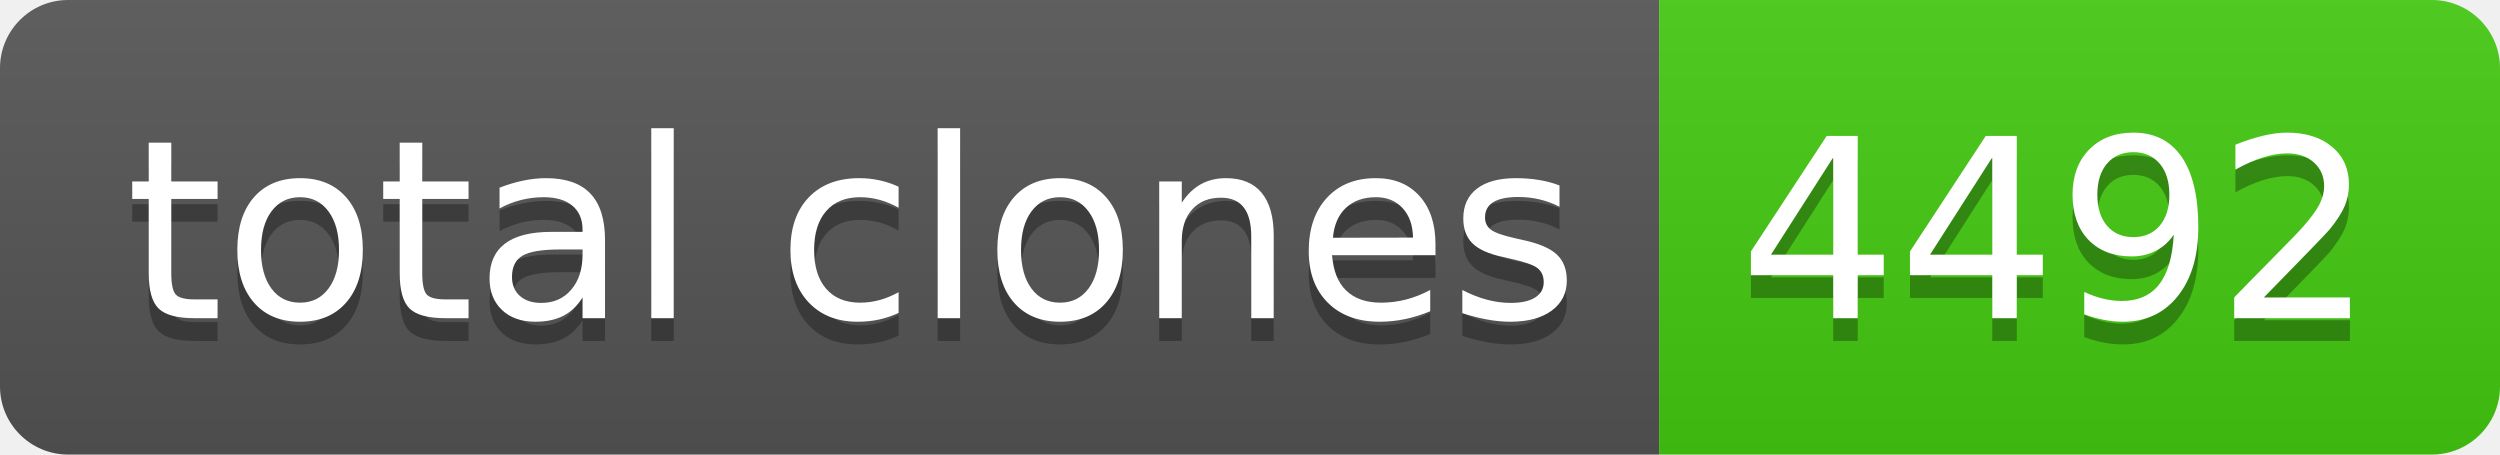
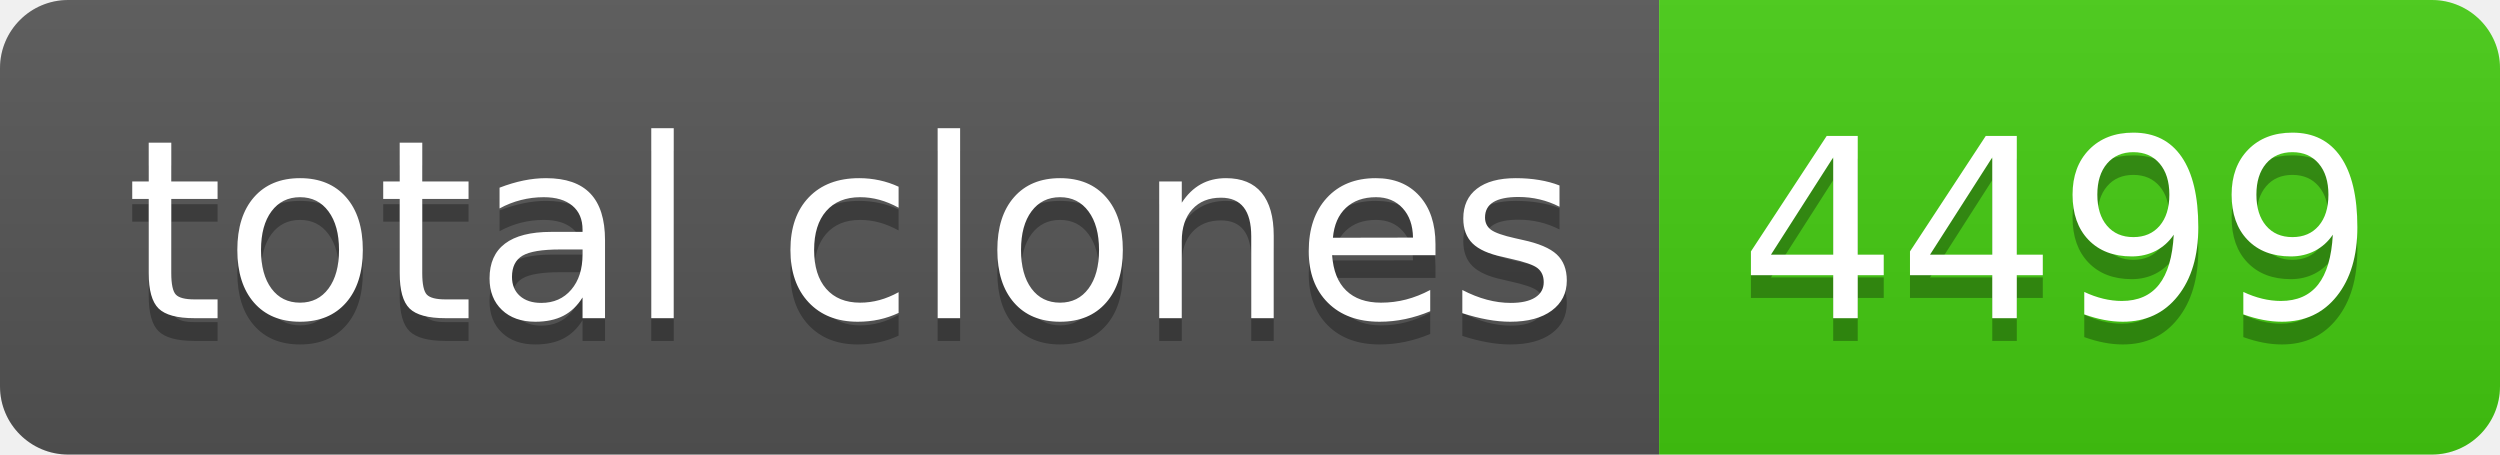
- <svg xmlns="http://www.w3.org/2000/svg" width="110" height="20" role="img" aria-label="total clones: 4492">
+ <svg xmlns="http://www.w3.org/2000/svg" width="110" height="20" role="img" aria-label="total clones: 4499">
  <linearGradient id="s" x2="0" y2="100%">
    <stop offset="0" stop-color="#bbb" stop-opacity=".1" />
    <stop offset="1" stop-opacity=".1" />
  </linearGradient>
  <clipPath id="r">
    <rect width="110" height="20" rx="3" fill="#fff" />
  </clipPath>
  <g clip-path="url(#r)">
    <rect width="73" height="20" fill="#555" />
    <rect x="73" width="37" height="20" fill="#4c1" />
    <rect width="110" height="20" fill="url(#s)" />
  </g>
  <g fill="#fff" text-anchor="middle" font-family="Verdana,Geneva,DejaVu Sans,sans-serif" text-rendering="geometricPrecision" font-size="110">
    <text aria-hidden="true" x="375" y="150" fill="#010101" fill-opacity=".3" transform="scale(.1)" textLength="630">total clones</text>
    <text x="375" y="140" transform="scale(.1)" fill="#fff" textLength="630">total clones</text>
-     <text aria-hidden="true" x="905" y="150" fill="#010101" fill-opacity=".3" transform="scale(.1)" textLength="270">4492</text>
-     <text x="905" y="140" transform="scale(.1)" fill="#fff" textLength="270">4492</text>
+     <text aria-hidden="true" x="905" y="150" fill="#010101" fill-opacity=".3" transform="scale(.1)" textLength="270">4499</text>
+     <text x="905" y="140" transform="scale(.1)" fill="#fff" textLength="270">4499</text>
  </g>
</svg>
